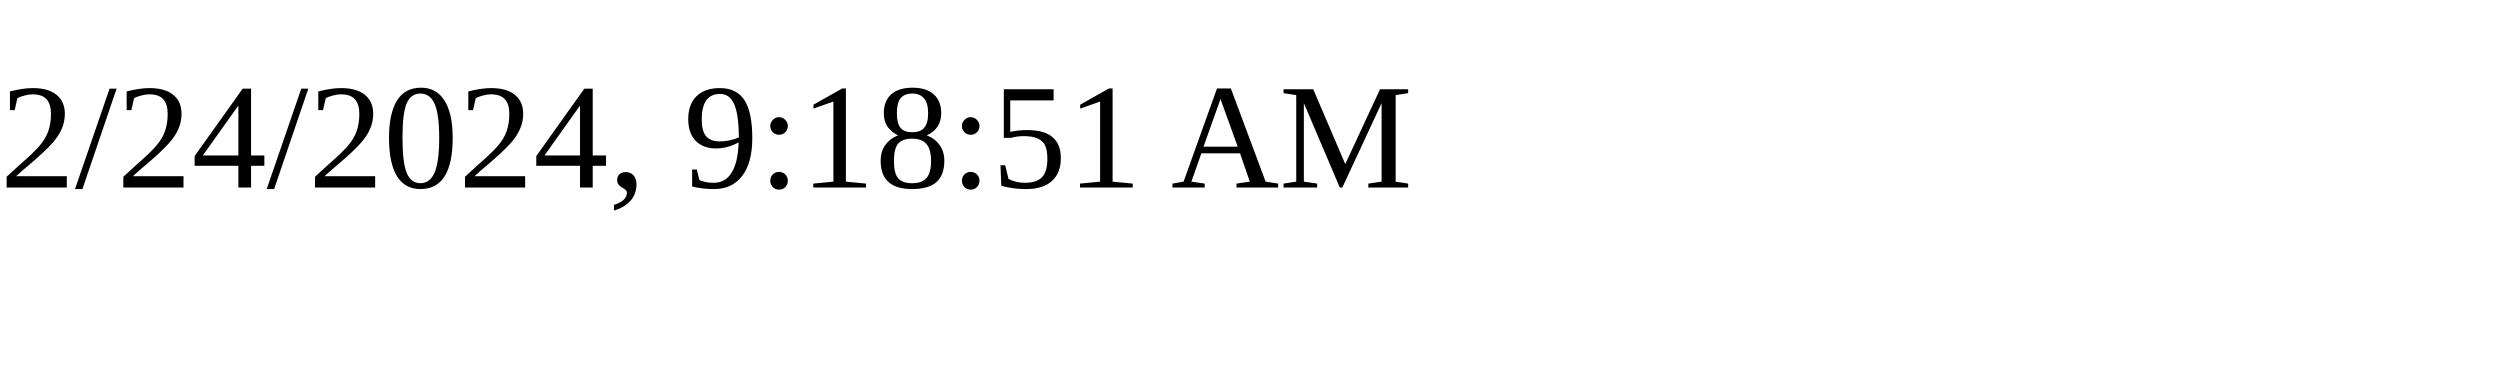
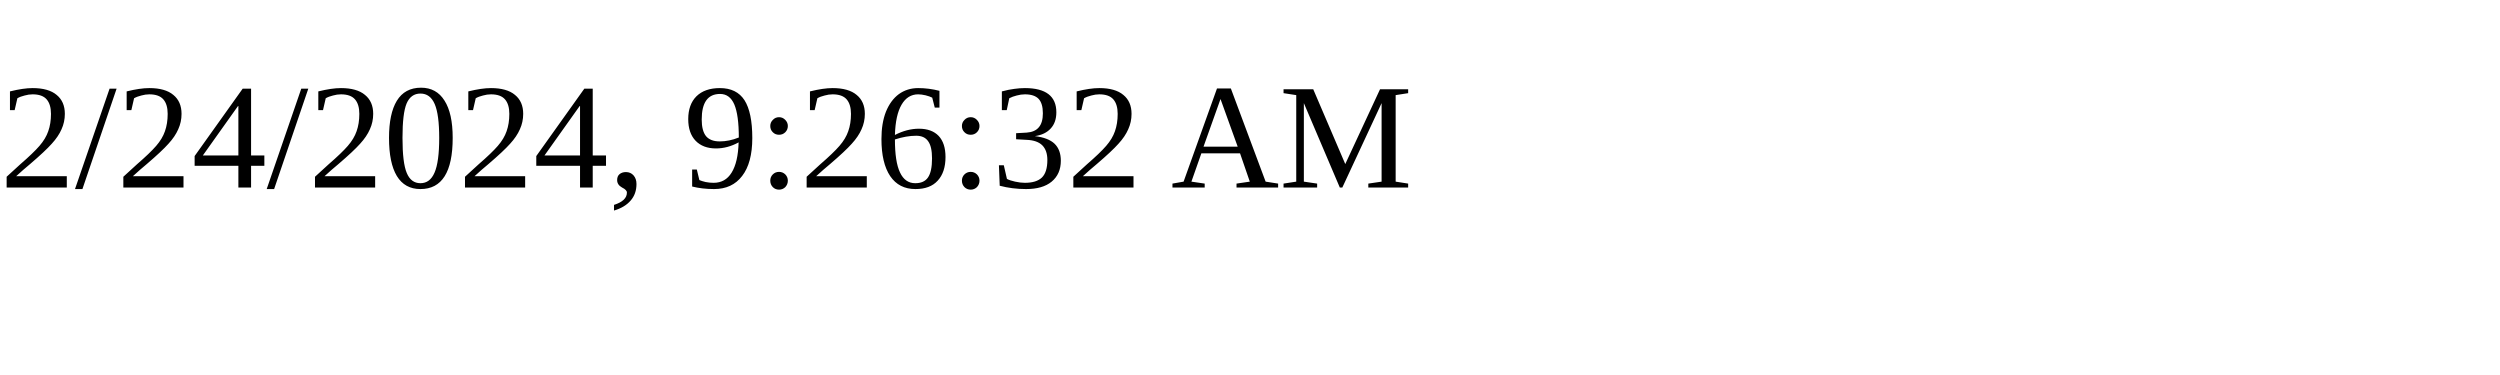
<svg xmlns="http://www.w3.org/2000/svg" height="30" width="200">
-   <text x="0" y="15">2/24/2024, 9:18:51 AM</text>
+   <text x="0" y="15">2/24/2024, 9:26:32 AM</text>
</svg>
